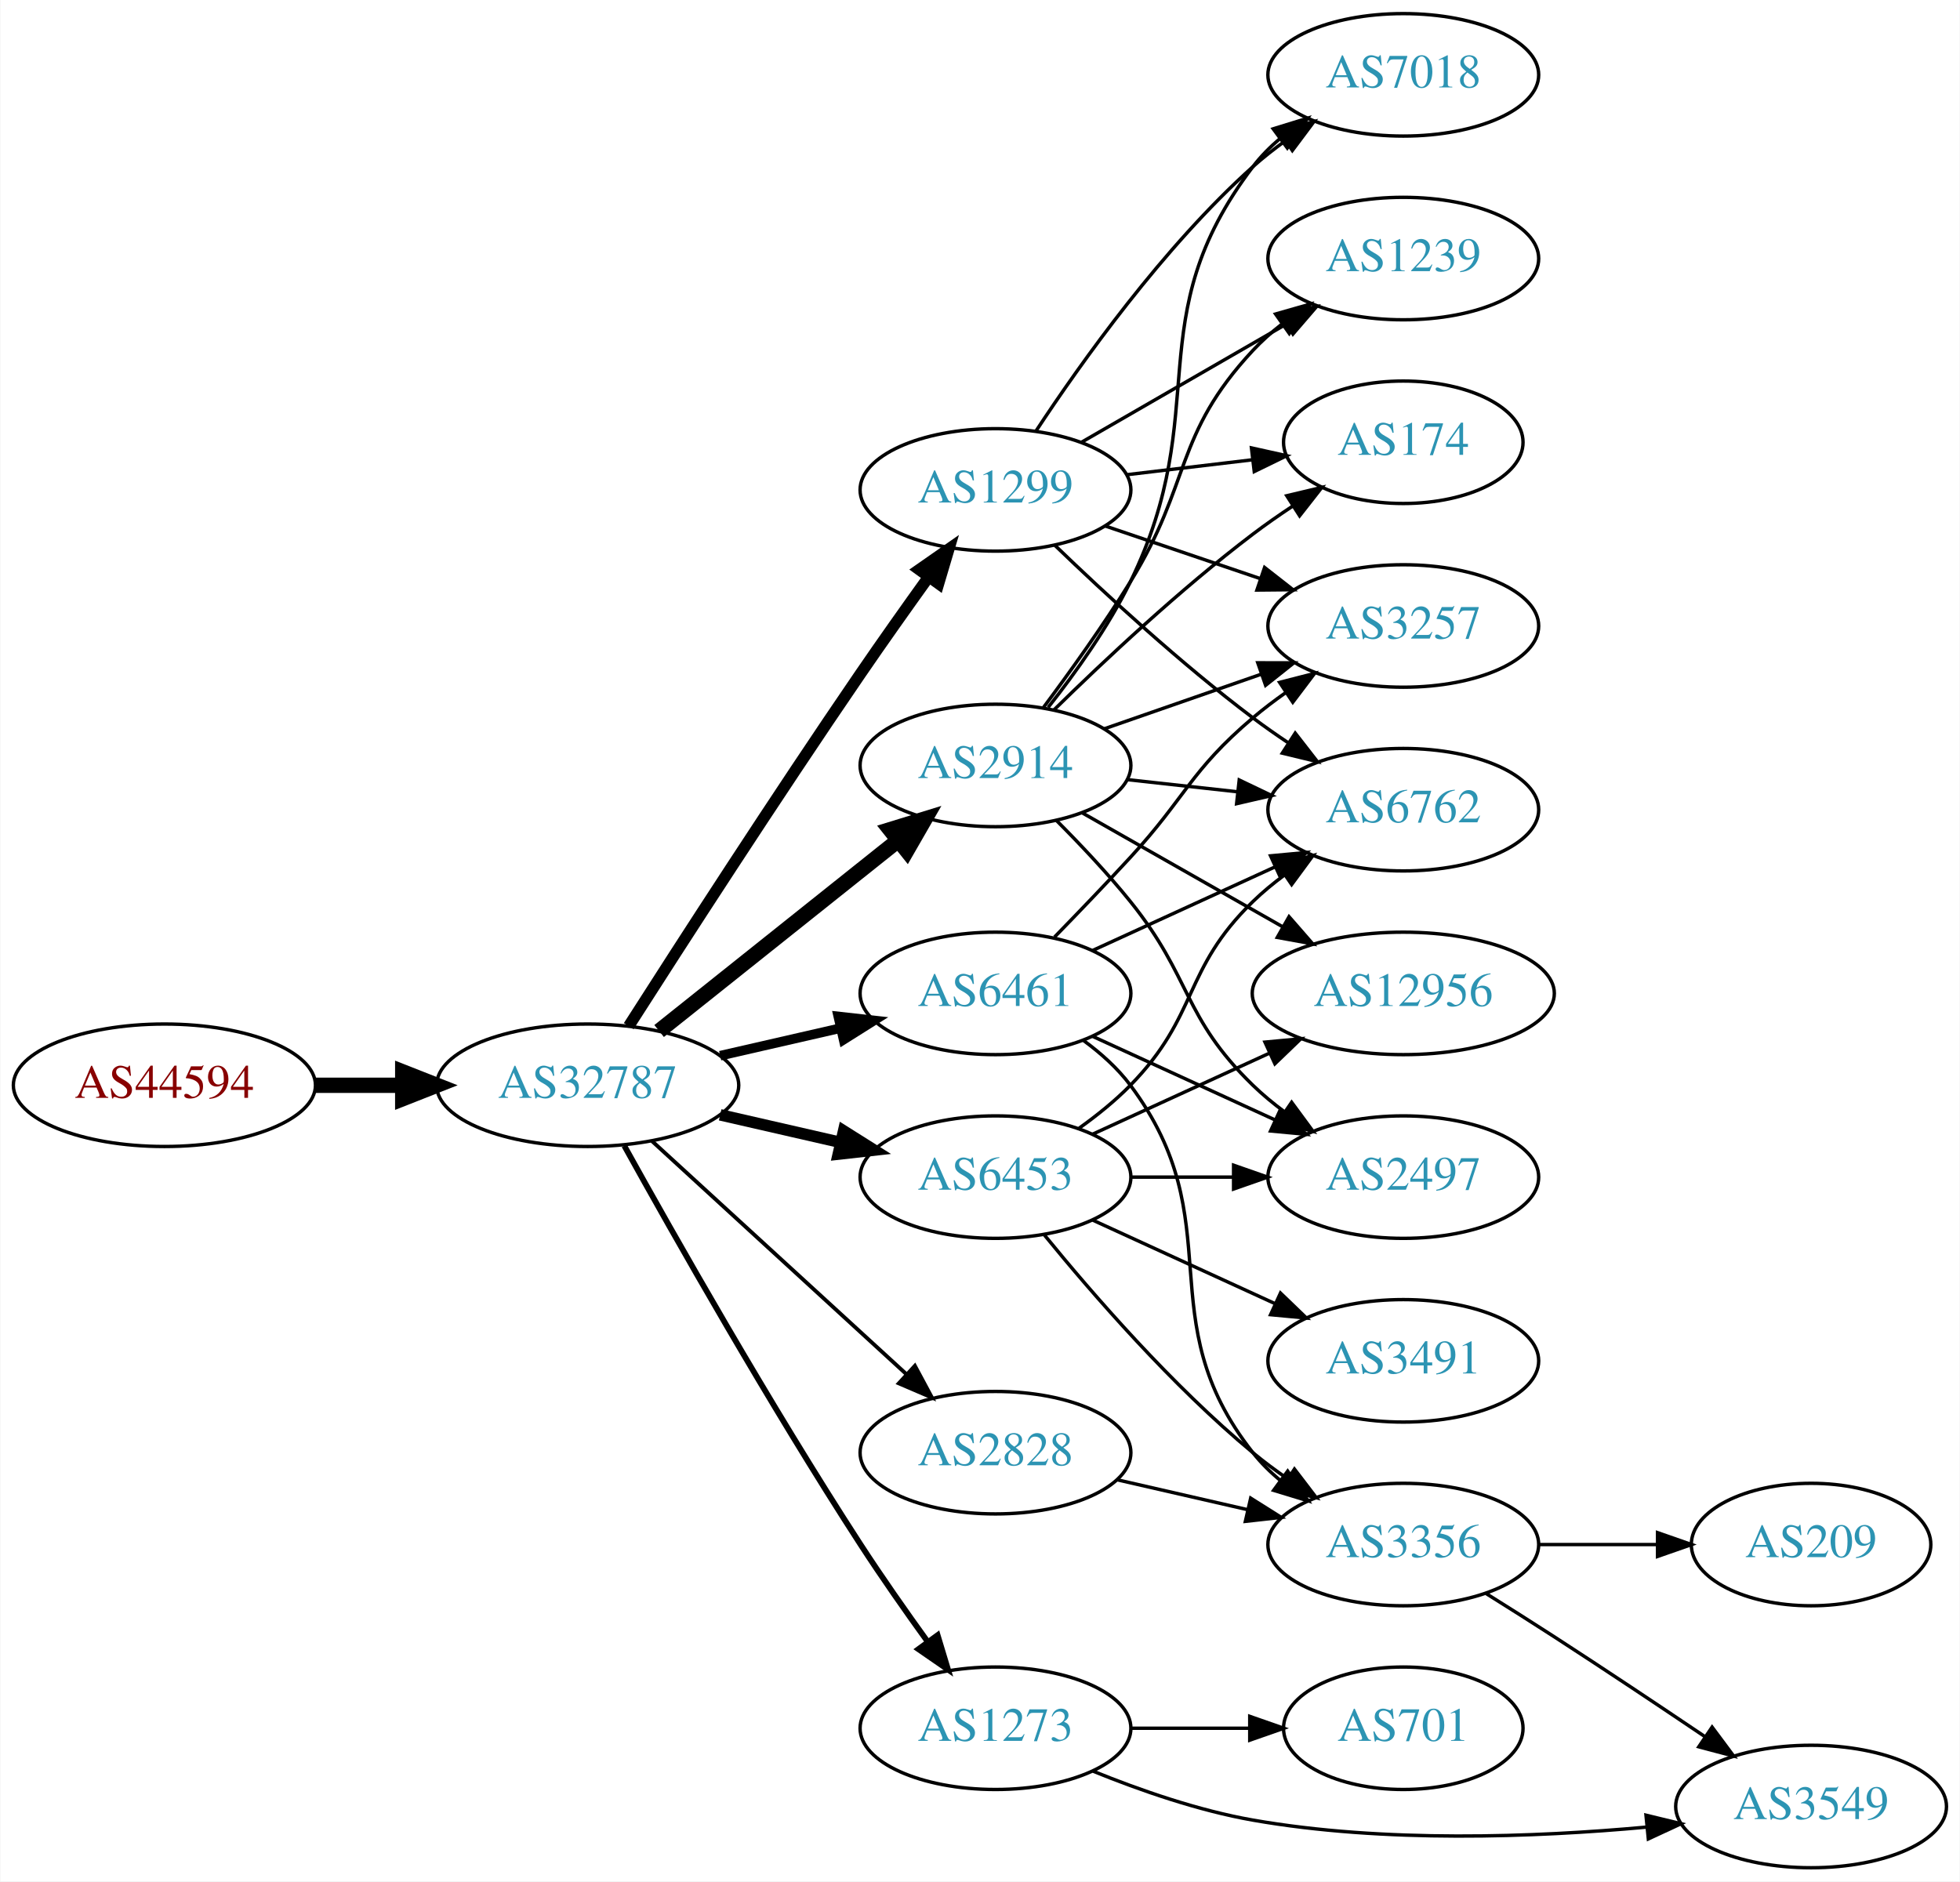
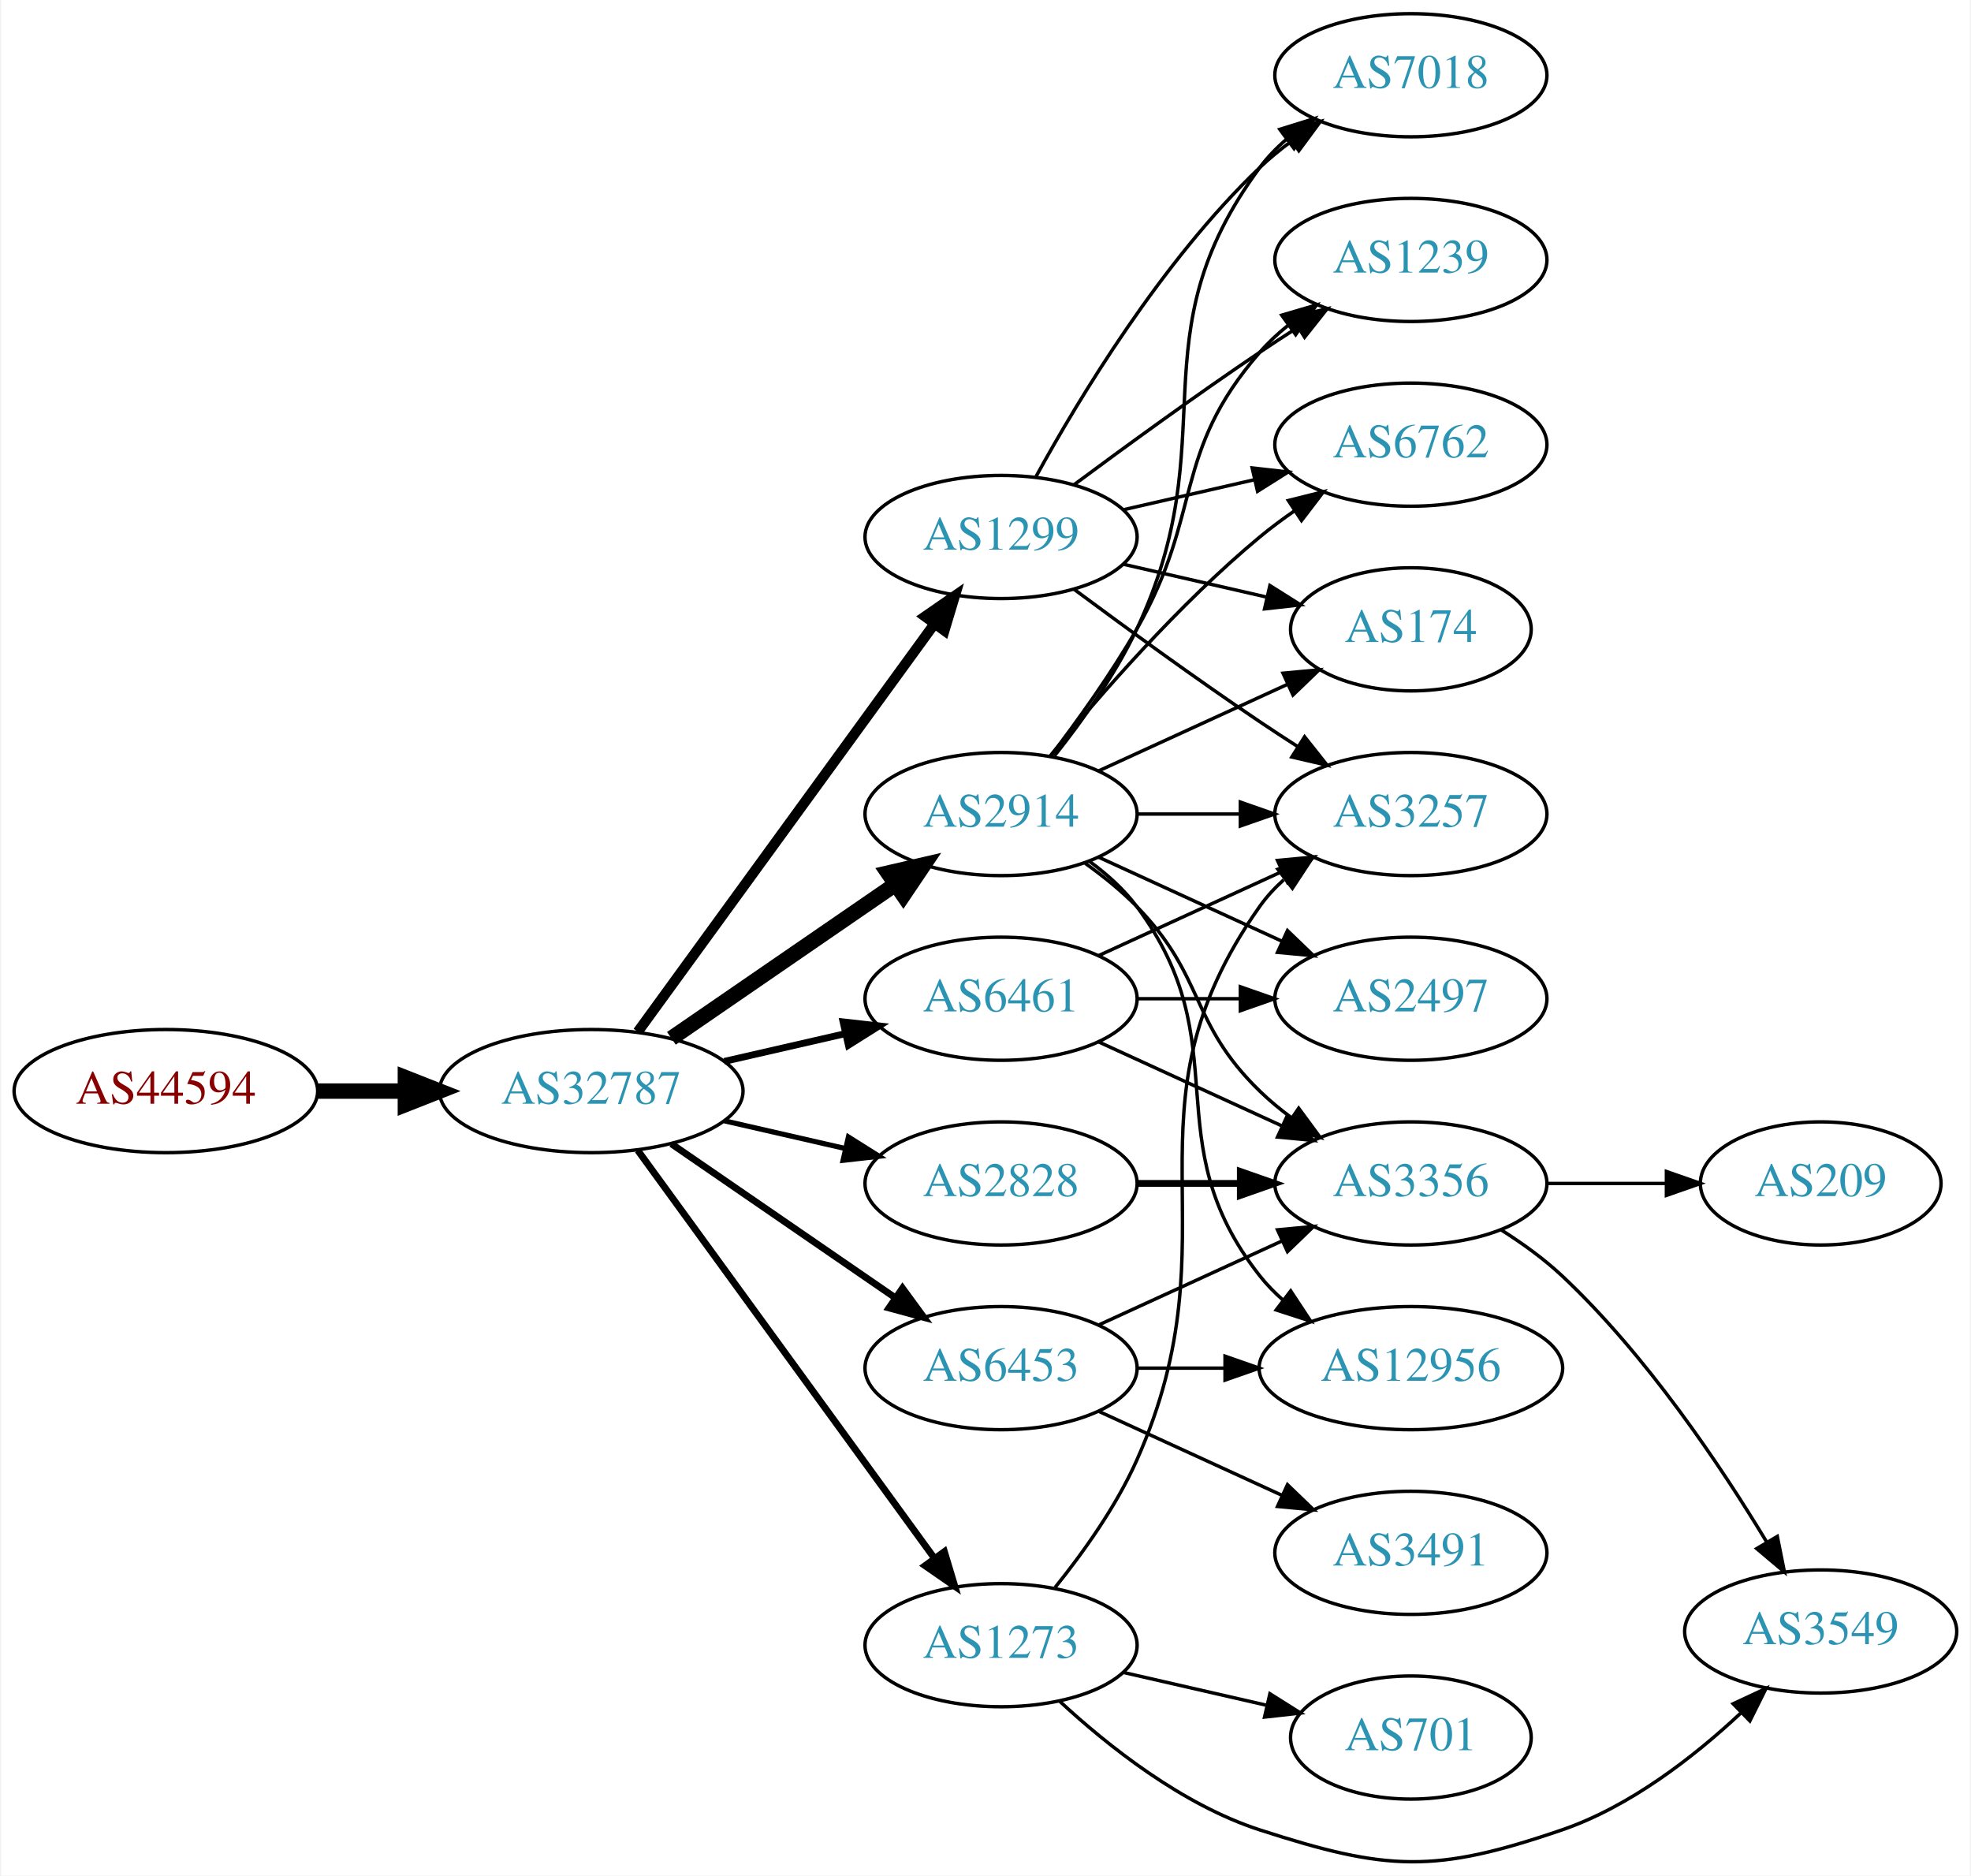
- <svg xmlns="http://www.w3.org/2000/svg" xmlns:xlink="http://www.w3.org/1999/xlink" width="576pt" height="553pt" viewBox="0.00 0.00 575.76 553.00">
-   <g id="graph0" class="graph" transform="scale(1 1) rotate(0) translate(4 549)">
-     <polygon fill="white" stroke="none" points="-4,4 -4,-549 571.762,-549 571.762,4 -4,4" />
+ <svg xmlns="http://www.w3.org/2000/svg" xmlns:xlink="http://www.w3.org/1999/xlink" width="576pt" height="548pt" viewBox="0.00 0.00 575.76 548.36">
+   <g id="graph0" class="graph" transform="scale(1 1) rotate(0) translate(4 544.356)">
+     <polygon fill="white" stroke="none" points="-4,4 -4,-544.356 571.762,-544.356 571.762,4 -4,4" />
    <g id="node1" class="node">
      <g id="a_node1">
        <a xlink:href="/asn/44594" xlink:title="AS44594 ~ Austrian Airlines AG [AT]">
-           <ellipse fill="#ffffff" stroke="black" cx="44.196" cy="-230" rx="44.393" ry="18" />
-           <text text-anchor="middle" x="44.196" y="-226.3" font-family="Times,serif" font-size="14.00" fill="#880000">AS44594</text>
+           <ellipse fill="#ffffff" stroke="black" cx="44.196" cy="-225.356" rx="44.393" ry="18" />
+           <text text-anchor="middle" x="44.196" y="-221.656" font-family="Times,serif" font-size="14.00" fill="#880000">AS44594</text>
        </a>
      </g>
    </g>
    <g id="node2" class="node">
      <g id="a_node2">
        <a xlink:href="/asn/32787" xlink:title="AS32787 ~ Akamai Technologies, Inc. [US]">
-           <ellipse fill="#ffffff" stroke="black" cx="168.588" cy="-230" rx="44.393" ry="18" />
-           <text text-anchor="middle" x="168.588" y="-226.3" font-family="Times,serif" font-size="14.00" fill="#2c94b3">AS32787</text>
+           <ellipse fill="#ffffff" stroke="black" cx="168.588" cy="-225.356" rx="44.393" ry="18" />
+           <text text-anchor="middle" x="168.588" y="-221.656" font-family="Times,serif" font-size="14.00" fill="#2c94b3">AS32787</text>
        </a>
      </g>
    </g>
    <g id="edge1" class="edge">
-       <path fill="none" stroke="black" stroke-width="4.5" d="M88.692,-230C96.898,-230 105.569,-230 114.041,-230" />
-       <polygon fill="black" stroke="black" stroke-width="4.5" points="114.233,-233.938 124.233,-230 114.233,-226.063 114.233,-233.938" />
+       <path fill="none" stroke="black" stroke-width="4.5" d="M88.692,-225.356C96.898,-225.356 105.569,-225.356 114.041,-225.356" />
+       <polygon fill="black" stroke="black" stroke-width="4.5" points="114.233,-229.293 124.233,-225.356 114.233,-221.418 114.233,-229.293" />
    </g>
    <g id="node3" class="node">
      <g id="a_node3">
        <a xlink:href="/asn/2914" xlink:title="AS2914 ~ NTT America, Inc. [US]">
-           <ellipse fill="#ffffff" stroke="black" cx="288.431" cy="-324" rx="39.794" ry="18" />
-           <text text-anchor="middle" x="288.431" y="-320.3" font-family="Times,serif" font-size="14.00" fill="#2c94b3">AS2914</text>
+           <ellipse fill="#ffffff" stroke="black" cx="288.431" cy="-306.356" rx="39.794" ry="18" />
+           <text text-anchor="middle" x="288.431" y="-302.656" font-family="Times,serif" font-size="14.00" fill="#2c94b3">AS2914</text>
        </a>
      </g>
    </g>
    <g id="edge2" class="edge">
-       <path fill="none" stroke="black" stroke-width="4.5" d="M189.579,-245.946C208.91,-261.366 238.361,-284.859 259.904,-302.043" />
-       <polygon fill="black" stroke="black" stroke-width="4.5" points="257.463,-305.132 267.736,-308.29 262.373,-298.976 257.463,-305.132" />
+       <path fill="none" stroke="black" stroke-width="4.5" d="M192.031,-240.782C210.612,-253.554 237.173,-271.811 257.553,-285.819" />
+       <polygon fill="black" stroke="black" stroke-width="4.5" points="255.396,-289.114 265.867,-291.534 259.856,-282.624 255.396,-289.114" />
    </g>
    <g id="node4" class="node">
      <g id="a_node4">
-         <a xlink:href="/asn/6461" xlink:title="AS6461 ~ Zayo Bandwidth [US]">
-           <ellipse fill="#ffffff" stroke="black" cx="288.431" cy="-257" rx="39.794" ry="18" />
-           <text text-anchor="middle" x="288.431" y="-253.3" font-family="Times,serif" font-size="14.00" fill="#2c94b3">AS6461</text>
+         <a xlink:href="/asn/1299" xlink:title="AS1299 ~ Telia Carrier [EU]">
+           <ellipse fill="#ffffff" stroke="black" cx="288.431" cy="-387.356" rx="39.794" ry="18" />
+           <text text-anchor="middle" x="288.431" y="-383.656" font-family="Times,serif" font-size="14.00" fill="#2c94b3">AS1299</text>
        </a>
      </g>
    </g>
    <g id="edge3" class="edge">
-       <path fill="none" stroke="black" stroke-width="2.812" d="M207.523,-238.692C218.764,-241.267 231.176,-244.111 242.799,-246.774" />
-       <polygon fill="black" stroke="black" stroke-width="2.812" points="242.232,-250.235 252.761,-249.057 243.795,-243.412 242.232,-250.235" />
+       <path fill="none" stroke="black" stroke-width="3" d="M182.199,-242.693C203.02,-271.315 244.683,-328.589 268.871,-361.842" />
+       <polygon fill="black" stroke="black" stroke-width="3" points="266.197,-364.116 274.91,-370.143 271.858,-359.998 266.197,-364.116" />
    </g>
    <g id="node5" class="node">
      <g id="a_node5">
-         <a xlink:href="/asn/6453" xlink:title="AS6453 ~ TATA COMMUNICATIONS (AMERICA) INC [US]">
-           <ellipse fill="#ffffff" stroke="black" cx="288.431" cy="-203" rx="39.794" ry="18" />
-           <text text-anchor="middle" x="288.431" y="-199.3" font-family="Times,serif" font-size="14.00" fill="#2c94b3">AS6453</text>
+         <a xlink:href="/asn/6461" xlink:title="AS6461 ~ Zayo Bandwidth [US]">
+           <ellipse fill="#ffffff" stroke="black" cx="288.431" cy="-252.356" rx="39.794" ry="18" />
+           <text text-anchor="middle" x="288.431" y="-248.656" font-family="Times,serif" font-size="14.00" fill="#2c94b3">AS6461</text>
        </a>
      </g>
    </g>
    <g id="edge4" class="edge">
-       <path fill="none" stroke="black" stroke-width="3.375" d="M207.523,-221.308C218.764,-218.733 231.176,-215.889 242.799,-213.226" />
-       <polygon fill="black" stroke="black" stroke-width="3.375" points="243.795,-216.588 252.761,-210.943 242.232,-209.765 243.795,-216.588" />
+       <path fill="none" stroke="black" stroke-width="2" d="M207.523,-234.047C218.764,-236.623 231.176,-239.467 242.799,-242.13" />
+       <polygon fill="black" stroke="black" stroke-width="2" points="242.232,-245.59 252.761,-244.412 243.795,-238.767 242.232,-245.59" />
    </g>
    <g id="node6" class="node">
      <g id="a_node6">
-         <a xlink:href="/asn/1299" xlink:title="AS1299 ~ Telia Carrier [EU]">
-           <ellipse fill="#ffffff" stroke="black" cx="288.431" cy="-405" rx="39.794" ry="18" />
-           <text text-anchor="middle" x="288.431" y="-401.3" font-family="Times,serif" font-size="14.00" fill="#2c94b3">AS1299</text>
+         <a xlink:href="/asn/6453" xlink:title="AS6453 ~ TATA COMMUNICATIONS (AMERICA) INC [US]">
+           <ellipse fill="#ffffff" stroke="black" cx="288.431" cy="-144.356" rx="39.794" ry="18" />
+           <text text-anchor="middle" x="288.431" y="-140.656" font-family="Times,serif" font-size="14.00" fill="#2c94b3">AS6453</text>
        </a>
      </g>
    </g>
    <g id="edge5" class="edge">
-       <path fill="none" stroke="black" stroke-width="3.375" d="M180.643,-247.382C195.75,-271.021 223.821,-314.539 248.784,-351 255.201,-360.371 262.402,-370.527 268.833,-379.475" />
-       <polygon fill="black" stroke="black" stroke-width="3.375" points="266.022,-381.561 274.714,-387.62 271.698,-377.463 266.022,-381.561" />
+       <path fill="none" stroke="black" stroke-width="2" d="M192.031,-209.93C210.612,-197.158 237.173,-178.901 257.553,-164.893" />
+       <polygon fill="black" stroke="black" stroke-width="2" points="259.609,-167.727 265.867,-159.178 255.643,-161.958 259.609,-167.727" />
    </g>
    <g id="node7" class="node">
      <g id="a_node7">
-         <a xlink:href="/asn/1273" xlink:title="AS1273 ~ Vodafone Group PLC [EU]">
-           <ellipse fill="#ffffff" stroke="black" cx="288.431" cy="-41" rx="39.794" ry="18" />
-           <text text-anchor="middle" x="288.431" y="-37.3" font-family="Times,serif" font-size="14.00" fill="#2c94b3">AS1273</text>
+         <a xlink:href="/asn/2828" xlink:title="AS2828 ~ XO-AS15 [US]">
+           <ellipse fill="#ffffff" stroke="black" cx="288.431" cy="-198.356" rx="39.794" ry="18" />
+           <text text-anchor="middle" x="288.431" y="-194.656" font-family="Times,serif" font-size="14.00" fill="#2c94b3">AS2828</text>
        </a>
      </g>
    </g>
    <g id="edge6" class="edge">
-       <path fill="none" stroke="black" stroke-width="1.688" d="M179.341,-212.217C193.817,-186.099 222.15,-136.023 248.784,-95 254.969,-85.474 262.117,-75.283 268.571,-66.349" />
-       <polygon fill="black" stroke="black" stroke-width="1.688" points="271.426,-68.374 274.492,-58.232 265.771,-64.249 271.426,-68.374" />
+       <path fill="none" stroke="black" stroke-width="1.5" d="M207.523,-216.664C218.764,-214.089 231.176,-211.245 242.799,-208.582" />
+       <polygon fill="black" stroke="black" stroke-width="1.5" points="243.795,-211.944 252.761,-206.299 242.232,-205.121 243.795,-211.944" />
    </g>
    <g id="node8" class="node">
      <g id="a_node8">
-         <a xlink:href="/asn/2828" xlink:title="AS2828 ~ XO-AS15 [US]">
-           <ellipse fill="#ffffff" stroke="black" cx="288.431" cy="-122" rx="39.794" ry="18" />
-           <text text-anchor="middle" x="288.431" y="-118.3" font-family="Times,serif" font-size="14.00" fill="#2c94b3">AS2828</text>
+         <a xlink:href="/asn/1273" xlink:title="AS1273 ~ Vodafone Group PLC [EU]">
+           <ellipse fill="#ffffff" stroke="black" cx="288.431" cy="-63.356" rx="39.794" ry="18" />
+           <text text-anchor="middle" x="288.431" y="-59.656" font-family="Times,serif" font-size="14.00" fill="#2c94b3">AS1273</text>
        </a>
      </g>
    </g>
    <g id="edge7" class="edge">
-       <path fill="none" stroke="black" stroke-width="1.125" d="M187.486,-213.597C207.414,-195.333 239.772,-165.678 262.249,-145.079" />
-       <polygon fill="black" stroke="black" stroke-width="1.125" points="264.743,-147.54 269.751,-138.203 260.014,-142.38 264.743,-147.54" />
+       <path fill="none" stroke="black" stroke-width="2" d="M182.199,-208.019C203.02,-179.396 244.683,-122.122 268.871,-88.869" />
+       <polygon fill="black" stroke="black" stroke-width="2" points="271.858,-90.714 274.91,-80.568 266.197,-86.596 271.858,-90.714" />
    </g>
    <g id="node9" class="node">
      <g id="a_node9">
-         <a xlink:href="/asn/6762" xlink:title="AS6762 ~ TELECOM ITALIA SPARKLE S.p.A. [IT]">
-           <ellipse fill="#ffffff" stroke="black" cx="408.273" cy="-311" rx="39.794" ry="18" />
-           <text text-anchor="middle" x="408.273" y="-307.3" font-family="Times,serif" font-size="14.00" fill="#2c94b3">AS6762</text>
+         <a xlink:href="/asn/3257" xlink:title="AS3257 ~ GTT [DE]">
+           <ellipse fill="#ffffff" stroke="black" cx="408.273" cy="-306.356" rx="39.794" ry="18" />
+           <text text-anchor="middle" x="408.273" y="-302.656" font-family="Times,serif" font-size="14.00" fill="#2c94b3">AS3257</text>
        </a>
      </g>
    </g>
    <g id="edge8" class="edge">
-       <path fill="none" stroke="black" d="M327.041,-319.851C337.352,-318.713 348.669,-317.465 359.47,-316.274" />
-       <polygon fill="black" stroke="black" points="360.06,-319.73 369.616,-315.154 359.293,-312.772 360.06,-319.73" />
+       <path fill="none" stroke="black" d="M328.343,-306.356C337.897,-306.356 348.246,-306.356 358.209,-306.356" />
+       <polygon fill="black" stroke="black" points="358.402,-309.856 368.402,-306.356 358.402,-302.856 358.402,-309.856" />
    </g>
    <g id="node10" class="node">
      <g id="a_node10">
-         <a xlink:href="/asn/3257" xlink:title="AS3257 ~ GTT [DE]">
-           <ellipse fill="#ffffff" stroke="black" cx="408.273" cy="-365" rx="39.794" ry="18" />
-           <text text-anchor="middle" x="408.273" y="-361.3" font-family="Times,serif" font-size="14.00" fill="#2c94b3">AS3257</text>
+         <a xlink:href="/asn/174" xlink:title="AS174 ~ Cogent Communications [US]">
+           <ellipse fill="#ffffff" stroke="black" cx="408.273" cy="-360.356" rx="35.194" ry="18" />
+           <text text-anchor="middle" x="408.273" y="-356.656" font-family="Times,serif" font-size="14.00" fill="#2c94b3">AS174</text>
        </a>
      </g>
    </g>
    <g id="edge9" class="edge">
-       <path fill="none" stroke="black" d="M320.393,-334.772C334.489,-339.677 351.366,-345.548 366.479,-350.807" />
-       <polygon fill="black" stroke="black" points="365.514,-354.177 376.109,-354.157 367.815,-347.566 365.514,-354.177" />
+       <path fill="none" stroke="black" d="M317.06,-319.016C333.476,-326.539 354.457,-336.153 372.054,-344.217" />
+       <polygon fill="black" stroke="black" points="370.883,-347.53 381.432,-348.514 373.799,-341.166 370.883,-347.53" />
    </g>
    <g id="node11" class="node">
      <g id="a_node11">
        <a xlink:href="/asn/7018" xlink:title="AS7018 ~ AT&amp;T Services, Inc. [US]">
-           <ellipse fill="#ffffff" stroke="black" cx="408.273" cy="-527" rx="39.794" ry="18" />
-           <text text-anchor="middle" x="408.273" y="-523.3" font-family="Times,serif" font-size="14.00" fill="#2c94b3">AS7018</text>
+           <ellipse fill="#ffffff" stroke="black" cx="408.273" cy="-522.356" rx="39.794" ry="18" />
+           <text text-anchor="middle" x="408.273" y="-518.656" font-family="Times,serif" font-size="14.00" fill="#2c94b3">AS7018</text>
        </a>
      </g>
    </g>
    <g id="edge10" class="edge">
-       <path fill="none" stroke="black" d="M303.9,-341.054C311.943,-351.239 321.605,-364.739 328.077,-378 352.874,-428.805 329.884,-454.979 364.077,-500 366.351,-502.993 369.06,-505.737 371.997,-508.231" />
-       <polygon fill="black" stroke="black" points="370.038,-511.135 380.164,-514.251 374.191,-505.5 370.038,-511.135" />
+       <path fill="none" stroke="black" d="M304.031,-323.347C312.118,-333.51 321.78,-347.01 328.077,-360.356 354.576,-416.514 327.174,-445.414 364.077,-495.356 366.311,-498.379 368.994,-501.142 371.914,-503.649" />
+       <polygon fill="black" stroke="black" points="369.94,-506.542 380.058,-509.686 374.109,-500.919 369.94,-506.542" />
    </g>
    <g id="node12" class="node">
      <g id="a_node12">
-         <a xlink:href="/asn/1239" xlink:title="AS1239 ~ Sprint [US]">
-           <ellipse fill="#ffffff" stroke="black" cx="408.273" cy="-473" rx="39.794" ry="18" />
-           <text text-anchor="middle" x="408.273" y="-469.3" font-family="Times,serif" font-size="14.00" fill="#2c94b3">AS1239</text>
+         <a xlink:href="/asn/3356" xlink:title="AS3356 ~ Level 3 Parent, LLC [US]">
+           <ellipse fill="#ffffff" stroke="black" cx="408.273" cy="-198.356" rx="39.794" ry="18" />
+           <text text-anchor="middle" x="408.273" y="-194.656" font-family="Times,serif" font-size="14.00" fill="#2c94b3">AS3356</text>
        </a>
      </g>
    </g>
    <g id="edge11" class="edge">
-       <path fill="none" stroke="black" d="M302.571,-341.105C310.35,-351.529 320.192,-365.255 328.077,-378 346.069,-407.081 340.78,-420.968 364.077,-446 366.638,-448.751 369.539,-451.333 372.597,-453.726" />
-       <polygon fill="black" stroke="black" points="370.742,-456.701 380.931,-459.606 374.777,-450.981 370.742,-456.701" />
+       <path fill="none" stroke="black" d="M313.025,-291.966C318.281,-288.208 323.613,-283.919 328.077,-279.356 348.25,-258.738 343.384,-245.45 364.077,-225.356 366.922,-222.593 370.096,-219.969 373.396,-217.521" />
+       <polygon fill="black" stroke="black" points="375.462,-220.349 381.744,-211.818 371.513,-214.569 375.462,-220.349" />
    </g>
    <g id="node13" class="node">
      <g id="a_node13">
-         <a xlink:href="/asn/2497" xlink:title="AS2497 ~ Internet Initiative Japan Inc. [JP]">
-           <ellipse fill="#ffffff" stroke="black" cx="408.273" cy="-203" rx="39.794" ry="18" />
-           <text text-anchor="middle" x="408.273" y="-199.3" font-family="Times,serif" font-size="14.00" fill="#2c94b3">AS2497</text>
+         <a xlink:href="/asn/1239" xlink:title="AS1239 ~ Sprint [US]">
+           <ellipse fill="#ffffff" stroke="black" cx="408.273" cy="-468.356" rx="39.794" ry="18" />
+           <text text-anchor="middle" x="408.273" y="-464.656" font-family="Times,serif" font-size="14.00" fill="#2c94b3">AS1239</text>
        </a>
      </g>
    </g>
    <g id="edge12" class="edge">
-       <path fill="none" stroke="black" d="M306.301,-307.881C313.342,-300.82 321.414,-292.272 328.077,-284 346.172,-261.537 343.384,-250.094 364.077,-230 366.922,-227.237 370.096,-224.614 373.396,-222.166" />
-       <polygon fill="black" stroke="black" points="375.462,-224.994 381.744,-216.462 371.513,-219.214 375.462,-224.994" />
+       <path fill="none" stroke="black" d="M302.892,-323.269C310.785,-333.625 320.634,-347.347 328.077,-360.356 347.642,-394.55 338.243,-411.613 364.077,-441.356 366.542,-444.193 369.379,-446.833 372.397,-449.262" />
+       <polygon fill="black" stroke="black" points="370.507,-452.214 380.675,-455.192 374.583,-446.523 370.507,-452.214" />
    </g>
    <g id="node14" class="node">
      <g id="a_node14">
-         <a xlink:href="/asn/174" xlink:title="AS174 ~ Cogent Communications [US]">
-           <ellipse fill="#ffffff" stroke="black" cx="408.273" cy="-419" rx="35.194" ry="18" />
-           <text text-anchor="middle" x="408.273" y="-415.3" font-family="Times,serif" font-size="14.00" fill="#2c94b3">AS174</text>
+         <a xlink:href="/asn/12956" xlink:title="AS12956 ~ TELXIUS [ES]">
+           <ellipse fill="#ffffff" stroke="black" cx="408.273" cy="-144.356" rx="44.393" ry="18" />
+           <text text-anchor="middle" x="408.273" y="-140.656" font-family="Times,serif" font-size="14.00" fill="#2c94b3">AS12956</text>
        </a>
      </g>
    </g>
    <g id="edge13" class="edge">
-       <path fill="none" stroke="black" d="M305.579,-340.296C320.216,-354.671 342.705,-375.795 364.077,-392 367.744,-394.78 371.705,-397.546 375.688,-400.187" />
-       <polygon fill="black" stroke="black" points="374.032,-403.283 384.34,-405.731 377.809,-397.389 374.032,-403.283" />
+       <path fill="none" stroke="black" d="M314.362,-292.474C319.438,-288.744 324.356,-284.34 328.077,-279.356 358.349,-238.814 332.779,-211.11 364.077,-171.356 366.101,-168.785 368.443,-166.393 370.967,-164.182" />
+       <polygon fill="black" stroke="black" points="373.124,-166.939 378.957,-158.095 368.882,-161.371 373.124,-166.939" />
    </g>
    <g id="node15" class="node">
      <g id="a_node15">
-         <a xlink:href="/asn/12956" xlink:title="AS12956 ~ TELXIUS [ES]">
-           <ellipse fill="#ffffff" stroke="black" cx="408.273" cy="-257" rx="44.393" ry="18" />
-           <text text-anchor="middle" x="408.273" y="-253.3" font-family="Times,serif" font-size="14.00" fill="#2c94b3">AS12956</text>
+         <a xlink:href="/asn/2497" xlink:title="AS2497 ~ Internet Initiative Japan Inc. [JP]">
+           <ellipse fill="#ffffff" stroke="black" cx="408.273" cy="-252.356" rx="39.794" ry="18" />
+           <text text-anchor="middle" x="408.273" y="-248.656" font-family="Times,serif" font-size="14.00" fill="#2c94b3">AS2497</text>
        </a>
      </g>
    </g>
    <g id="edge14" class="edge">
-       <path fill="none" stroke="black" d="M313.848,-310.118C330.881,-300.433 353.854,-287.372 372.756,-276.625" />
-       <polygon fill="black" stroke="black" points="374.701,-279.545 381.665,-271.56 371.242,-273.46 374.701,-279.545" />
-     </g>
-     <g id="edge17" class="edge">
-       <path fill="none" stroke="black" d="M317.06,-269.661C333.017,-276.973 353.287,-286.261 370.57,-294.181" />
-       <polygon fill="black" stroke="black" points="369.269,-297.435 379.818,-298.419 372.185,-291.071 369.269,-297.435" />
-     </g>
-     <g id="edge18" class="edge">
-       <path fill="none" stroke="black" d="M305.781,-273.568C312.734,-280.704 320.881,-289.188 328.077,-297 344.507,-314.836 345.6,-322.296 364.077,-338 367.099,-340.568 370.388,-343.065 373.757,-345.437" />
-       <polygon fill="black" stroke="black" points="371.927,-348.423 382.192,-351.045 375.802,-342.594 371.927,-348.423" />
-     </g>
-     <g id="edge16" class="edge">
-       <path fill="none" stroke="black" d="M317.06,-244.339C333.017,-237.027 353.287,-227.739 370.57,-219.819" />
-       <polygon fill="black" stroke="black" points="372.185,-222.929 379.818,-215.581 369.269,-216.565 372.185,-222.929" />
+       <path fill="none" stroke="black" d="M317.06,-293.695C333.017,-286.383 353.287,-277.094 370.57,-269.175" />
+       <polygon fill="black" stroke="black" points="372.185,-272.285 379.818,-264.937 369.269,-265.921 372.185,-272.285" />
    </g>
    <g id="node16" class="node">
      <g id="a_node16">
-         <a xlink:href="/asn/3356" xlink:title="AS3356 ~ Level 3 Parent, LLC [US]">
-           <ellipse fill="#ffffff" stroke="black" cx="408.273" cy="-95" rx="39.794" ry="18" />
-           <text text-anchor="middle" x="408.273" y="-91.3" font-family="Times,serif" font-size="14.00" fill="#2c94b3">AS3356</text>
+         <a xlink:href="/asn/6762" xlink:title="AS6762 ~ TELECOM ITALIA SPARKLE S.p.A. [IT]">
+           <ellipse fill="#ffffff" stroke="black" cx="408.273" cy="-414.356" rx="39.794" ry="18" />
+           <text text-anchor="middle" x="408.273" y="-410.656" font-family="Times,serif" font-size="14.00" fill="#2c94b3">AS6762</text>
        </a>
      </g>
    </g>
    <g id="edge15" class="edge">
-       <path fill="none" stroke="black" d="M314.362,-243.118C319.438,-239.389 324.356,-234.984 328.077,-230 358.349,-189.458 332.779,-161.754 364.077,-122 366.402,-119.047 369.146,-116.33 372.105,-113.853" />
-       <polygon fill="black" stroke="black" points="374.298,-116.585 380.302,-107.855 370.165,-110.936 374.298,-116.585" />
+       <path fill="none" stroke="black" d="M302.85,-323.42C316.964,-340.73 340.379,-367.7 364.077,-387.356 367.294,-390.023 370.794,-392.626 374.365,-395.097" />
+       <polygon fill="black" stroke="black" points="372.442,-398.022 382.721,-400.591 376.288,-392.173 372.442,-398.022" />
+     </g>
+     <g id="edge19" class="edge">
+       <path fill="none" stroke="black" d="M309.761,-372.079C324.623,-361.052 345.368,-345.949 364.077,-333.356 367.626,-330.967 371.377,-328.517 375.125,-326.114" />
+       <polygon fill="black" stroke="black" points="377.193,-328.947 383.774,-320.643 373.451,-323.031 377.193,-328.947" />
+     </g>
+     <g id="edge16" class="edge">
+       <path fill="none" stroke="black" d="M324.15,-379.401C337.243,-376.401 352.265,-372.959 365.906,-369.834" />
+       <polygon fill="black" stroke="black" points="367.047,-373.163 376.013,-367.518 365.484,-366.34 367.047,-373.163" />
+     </g>
+     <g id="edge17" class="edge">
+       <path fill="none" stroke="black" d="M298.672,-405.069C311.218,-427.916 335.394,-467.967 364.077,-495.356 366.946,-498.095 370.134,-500.702 373.443,-503.141" />
+       <polygon fill="black" stroke="black" points="371.567,-506.098 381.803,-508.833 375.507,-500.311 371.567,-506.098" />
+     </g>
+     <g id="edge18" class="edge">
+       <path fill="none" stroke="black" d="M309.761,-402.633C324.623,-413.66 345.368,-428.762 364.077,-441.356 367.626,-443.745 371.377,-446.195 375.125,-448.598" />
+       <polygon fill="black" stroke="black" points="373.451,-451.68 383.774,-454.068 377.193,-445.764 373.451,-451.68" />
+     </g>
+     <g id="edge20" class="edge">
+       <path fill="none" stroke="black" d="M324.15,-395.311C336.15,-398.06 349.771,-401.181 362.463,-404.089" />
+       <polygon fill="black" stroke="black" points="361.866,-407.543 372.395,-406.364 363.429,-400.719 361.866,-407.543" />
+     </g>
+     <g id="edge26" class="edge">
+       <path fill="none" stroke="black" d="M317.06,-265.016C333.017,-272.328 353.287,-281.617 370.57,-289.537" />
+       <polygon fill="black" stroke="black" points="369.269,-292.79 379.818,-293.774 372.185,-286.427 369.269,-292.79" />
+     </g>
+     <g id="edge24" class="edge">
+       <path fill="none" stroke="black" d="M317.06,-239.695C333.017,-232.383 353.287,-223.094 370.57,-215.175" />
+       <polygon fill="black" stroke="black" points="372.185,-218.285 379.818,-210.937 369.269,-211.921 372.185,-218.285" />
+     </g>
+     <g id="edge25" class="edge">
+       <path fill="none" stroke="black" d="M328.343,-252.356C337.897,-252.356 348.246,-252.356 358.209,-252.356" />
+       <polygon fill="black" stroke="black" points="358.402,-255.856 368.402,-252.356 358.402,-248.856 358.402,-255.856" />
+     </g>
+     <g id="edge22" class="edge">
+       <path fill="none" stroke="black" d="M317.06,-157.016C333.017,-164.328 353.287,-173.617 370.57,-181.537" />
+       <polygon fill="black" stroke="black" points="369.269,-184.79 379.818,-185.774 372.185,-178.427 369.269,-184.79" />
    </g>
    <g id="edge23" class="edge">
-       <path fill="none" stroke="black" d="M313.025,-217.389C318.281,-221.148 323.613,-225.437 328.077,-230 348.25,-250.617 343.384,-263.906 364.077,-284 366.922,-286.763 370.096,-289.386 373.396,-291.834" />
-       <polygon fill="black" stroke="black" points="371.513,-294.786 381.744,-297.538 375.462,-289.006 371.513,-294.786" />
-     </g>
-     <g id="edge22" class="edge">
-       <path fill="none" stroke="black" d="M328.343,-203C337.897,-203 348.246,-203 358.209,-203" />
-       <polygon fill="black" stroke="black" points="358.402,-206.5 368.402,-203 358.402,-199.5 358.402,-206.5" />
-     </g>
-     <g id="edge19" class="edge">
-       <path fill="none" stroke="black" d="M317.06,-215.661C332.557,-222.762 352.124,-231.728 369.071,-239.494" />
-       <polygon fill="black" stroke="black" points="367.624,-242.681 378.173,-243.665 370.54,-236.317 367.624,-242.681" />
-     </g>
-     <g id="edge20" class="edge">
-       <path fill="none" stroke="black" d="M302.85,-185.935C316.964,-168.625 340.379,-141.655 364.077,-122 367.294,-119.332 370.794,-116.73 374.365,-114.259" />
-       <polygon fill="black" stroke="black" points="376.288,-117.183 382.721,-108.764 372.442,-111.334 376.288,-117.183" />
+       <path fill="none" stroke="black" d="M328.343,-144.356C336.446,-144.356 345.121,-144.356 353.648,-144.356" />
+       <polygon fill="black" stroke="black" points="353.925,-147.856 363.925,-144.356 353.925,-140.856 353.925,-147.856" />
    </g>
    <g id="node17" class="node">
      <g id="a_node17">
        <a xlink:href="/asn/3491" xlink:title="AS3491 ~ PCCW Global, Inc. [US]">
-           <ellipse fill="#ffffff" stroke="black" cx="408.273" cy="-149" rx="39.794" ry="18" />
-           <text text-anchor="middle" x="408.273" y="-145.3" font-family="Times,serif" font-size="14.00" fill="#2c94b3">AS3491</text>
+           <ellipse fill="#ffffff" stroke="black" cx="408.273" cy="-90.356" rx="39.794" ry="18" />
+           <text text-anchor="middle" x="408.273" y="-86.656" font-family="Times,serif" font-size="14.00" fill="#2c94b3">AS3491</text>
        </a>
      </g>
    </g>
    <g id="edge21" class="edge">
-       <path fill="none" stroke="black" d="M317.06,-190.339C333.017,-183.027 353.287,-173.739 370.57,-165.819" />
-       <polygon fill="black" stroke="black" points="372.185,-168.929 379.818,-161.581 369.269,-162.565 372.185,-168.929" />
-     </g>
-     <g id="edge28" class="edge">
-       <path fill="none" stroke="black" d="M305.908,-388.691C320.576,-374.551 342.926,-353.914 364.077,-338 367.416,-335.488 370.994,-332.983 374.609,-330.568" />
-       <polygon fill="black" stroke="black" points="376.515,-333.504 383.016,-325.138 372.717,-327.624 376.515,-333.504" />
-     </g>
-     <g id="edge24" class="edge">
-       <path fill="none" stroke="black" d="M320.701,-394.386C334.685,-389.639 351.355,-383.981 366.317,-378.902" />
-       <polygon fill="black" stroke="black" points="367.513,-382.192 375.857,-375.664 365.263,-375.564 367.513,-382.192" />
-     </g>
-     <g id="edge25" class="edge">
-       <path fill="none" stroke="black" d="M300.296,-422.252C313.619,-442.5 337.703,-476.315 364.077,-500 367.028,-502.65 370.27,-505.2 373.612,-507.604" />
-       <polygon fill="black" stroke="black" points="371.76,-510.576 382.012,-513.251 375.666,-504.767 371.76,-510.576" />
-     </g>
-     <g id="edge26" class="edge">
-       <path fill="none" stroke="black" d="M313.562,-418.925C331.002,-428.988 354.775,-442.707 374.013,-453.808" />
-       <polygon fill="black" stroke="black" points="372.358,-456.893 382.769,-458.86 375.857,-450.83 372.358,-456.893" />
+       <path fill="none" stroke="black" d="M317.06,-131.695C333.017,-124.383 353.287,-115.094 370.57,-107.175" />
+       <polygon fill="black" stroke="black" points="372.185,-110.285 379.818,-102.937 369.269,-103.921 372.185,-110.285" />
    </g>
    <g id="edge27" class="edge">
-       <path fill="none" stroke="black" d="M327.041,-409.468C338.711,-410.855 351.67,-412.394 363.709,-413.824" />
-       <polygon fill="black" stroke="black" points="363.653,-417.342 373.997,-415.047 364.479,-410.391 363.653,-417.342" />
-     </g>
-     <g id="node18" class="node">
-       <g id="a_node18">
-         <a xlink:href="/asn/701" xlink:title="AS701 ~ UUNET [US]">
-           <ellipse fill="#ffffff" stroke="black" cx="408.273" cy="-41" rx="35.194" ry="18" />
-           <text text-anchor="middle" x="408.273" y="-37.3" font-family="Times,serif" font-size="14.00" fill="#2c94b3">AS701</text>
-         </a>
-       </g>
-     </g>
-     <g id="edge29" class="edge">
-       <path fill="none" stroke="black" d="M328.343,-41C339.43,-41 351.59,-41 362.972,-41" />
-       <polygon fill="black" stroke="black" points="363.154,-44.5 373.154,-41 363.154,-37.5 363.154,-44.5" />
+       <path fill="none" stroke="black" stroke-width="2" d="M328.343,-198.356C337.897,-198.356 348.246,-198.356 358.209,-198.356" />
+       <polygon fill="black" stroke="black" stroke-width="2" points="358.402,-201.856 368.402,-198.356 358.402,-194.856 358.402,-201.856" />
+     </g>
+     <g id="edge31" class="edge">
+       <path fill="none" stroke="black" d="M304.242,-80.25C312.4,-90.381 322.061,-103.881 328.077,-117.356 358.147,-184.704 321.498,-219.131 364.077,-279.356 366.068,-282.172 368.455,-284.757 371.071,-287.115" />
+       <polygon fill="black" stroke="black" points="369.371,-290.221 379.44,-293.517 373.624,-284.661 369.371,-290.221" />
    </g>
    <g id="node19" class="node">
      <g id="a_node19">
        <a xlink:href="/asn/3549" xlink:title="AS3549 ~ Level 3 Parent, LLC [US]">
-           <ellipse fill="#ffffff" stroke="black" cx="528.116" cy="-18" rx="39.794" ry="18" />
-           <text text-anchor="middle" x="528.116" y="-14.3" font-family="Times,serif" font-size="14.00" fill="#2c94b3">AS3549</text>
+           <ellipse fill="#ffffff" stroke="black" cx="528.116" cy="-67.356" rx="39.794" ry="18" />
+           <text text-anchor="middle" x="528.116" y="-63.656" font-family="Times,serif" font-size="14.00" fill="#2c94b3">AS3549</text>
        </a>
      </g>
    </g>
    <g id="edge30" class="edge">
-       <path fill="none" stroke="black" d="M317.155,-28.369C330.949,-22.764 348.06,-16.808 364.077,-14 402.58,-7.251 446.972,-8.944 479.703,-11.938" />
-       <polygon fill="black" stroke="black" points="479.602,-15.445 489.898,-12.946 480.291,-8.479 479.602,-15.445" />
-     </g>
-     <g id="edge33" class="edge">
-       <path fill="none" stroke="black" d="M324.15,-114.045C336.15,-111.296 349.771,-108.175 362.463,-105.267" />
-       <polygon fill="black" stroke="black" points="363.429,-108.636 372.395,-102.991 361.866,-101.813 363.429,-108.636" />
-     </g>
-     <g id="edge31" class="edge">
-       <path fill="none" stroke="black" d="M432.673,-80.561C439.114,-76.535 446.084,-72.132 452.469,-68 467.186,-58.475 483.367,-47.678 496.891,-38.56" />
-       <polygon fill="black" stroke="black" points="499.027,-41.341 505.352,-32.841 495.107,-35.541 499.027,-41.341" />
+       <path fill="none" stroke="black" d="M305.486,-47.049C319.547,-34.016 341.252,-16.746 364.077,-9.356 401.452,2.746 415.307,3.385 452.469,-9.356 472.325,-16.163 490.973,-30.645 504.664,-43.435" />
+       <polygon fill="black" stroke="black" points="502.517,-46.23 512.123,-50.698 507.401,-41.215 502.517,-46.23" />
    </g>
    <g id="node20" class="node">
      <g id="a_node20">
+         <a xlink:href="/asn/701" xlink:title="AS701 ~ UUNET [US]">
+           <ellipse fill="#ffffff" stroke="black" cx="408.273" cy="-36.356" rx="35.194" ry="18" />
+           <text text-anchor="middle" x="408.273" y="-32.656" font-family="Times,serif" font-size="14.00" fill="#2c94b3">AS701</text>
+         </a>
+       </g>
+     </g>
+     <g id="edge32" class="edge">
+       <path fill="none" stroke="black" d="M324.15,-55.401C337.243,-52.401 352.265,-48.959 365.906,-45.834" />
+       <polygon fill="black" stroke="black" points="367.047,-49.163 376.013,-43.518 365.484,-42.34 367.047,-49.163" />
+     </g>
+     <g id="node18" class="node">
+       <g id="a_node18">
        <a xlink:href="/asn/209" xlink:title="AS209 ~ CenturyLink Communications, LLC [US]">
-           <ellipse fill="#ffffff" stroke="black" cx="528.116" cy="-95" rx="35.194" ry="18" />
-           <text text-anchor="middle" x="528.116" y="-91.3" font-family="Times,serif" font-size="14.00" fill="#2c94b3">AS209</text>
-         </a>
-       </g>
-     </g>
-     <g id="edge32" class="edge">
-       <path fill="none" stroke="black" d="M448.186,-95C459.273,-95 471.432,-95 482.815,-95" />
-       <polygon fill="black" stroke="black" points="482.996,-98.5 492.996,-95 482.996,-91.5 482.996,-98.5" />
+           <ellipse fill="#ffffff" stroke="black" cx="528.116" cy="-198.356" rx="35.194" ry="18" />
+           <text text-anchor="middle" x="528.116" y="-194.656" font-family="Times,serif" font-size="14.00" fill="#2c94b3">AS209</text>
+         </a>
+       </g>
+     </g>
+     <g id="edge28" class="edge">
+       <path fill="none" stroke="black" d="M448.186,-198.356C459.273,-198.356 471.432,-198.356 482.815,-198.356" />
+       <polygon fill="black" stroke="black" points="482.996,-201.856 492.996,-198.356 482.996,-194.856 482.996,-201.856" />
+     </g>
+     <g id="edge29" class="edge">
+       <path fill="none" stroke="black" d="M434.683,-184.768C440.848,-180.87 447.18,-176.317 452.469,-171.356 477.116,-148.236 498.818,-115.891 512.379,-93.436" />
+       <polygon fill="black" stroke="black" points="515.428,-95.157 517.507,-84.768 509.403,-91.593 515.428,-95.157" />
    </g>
  </g>
</svg>
